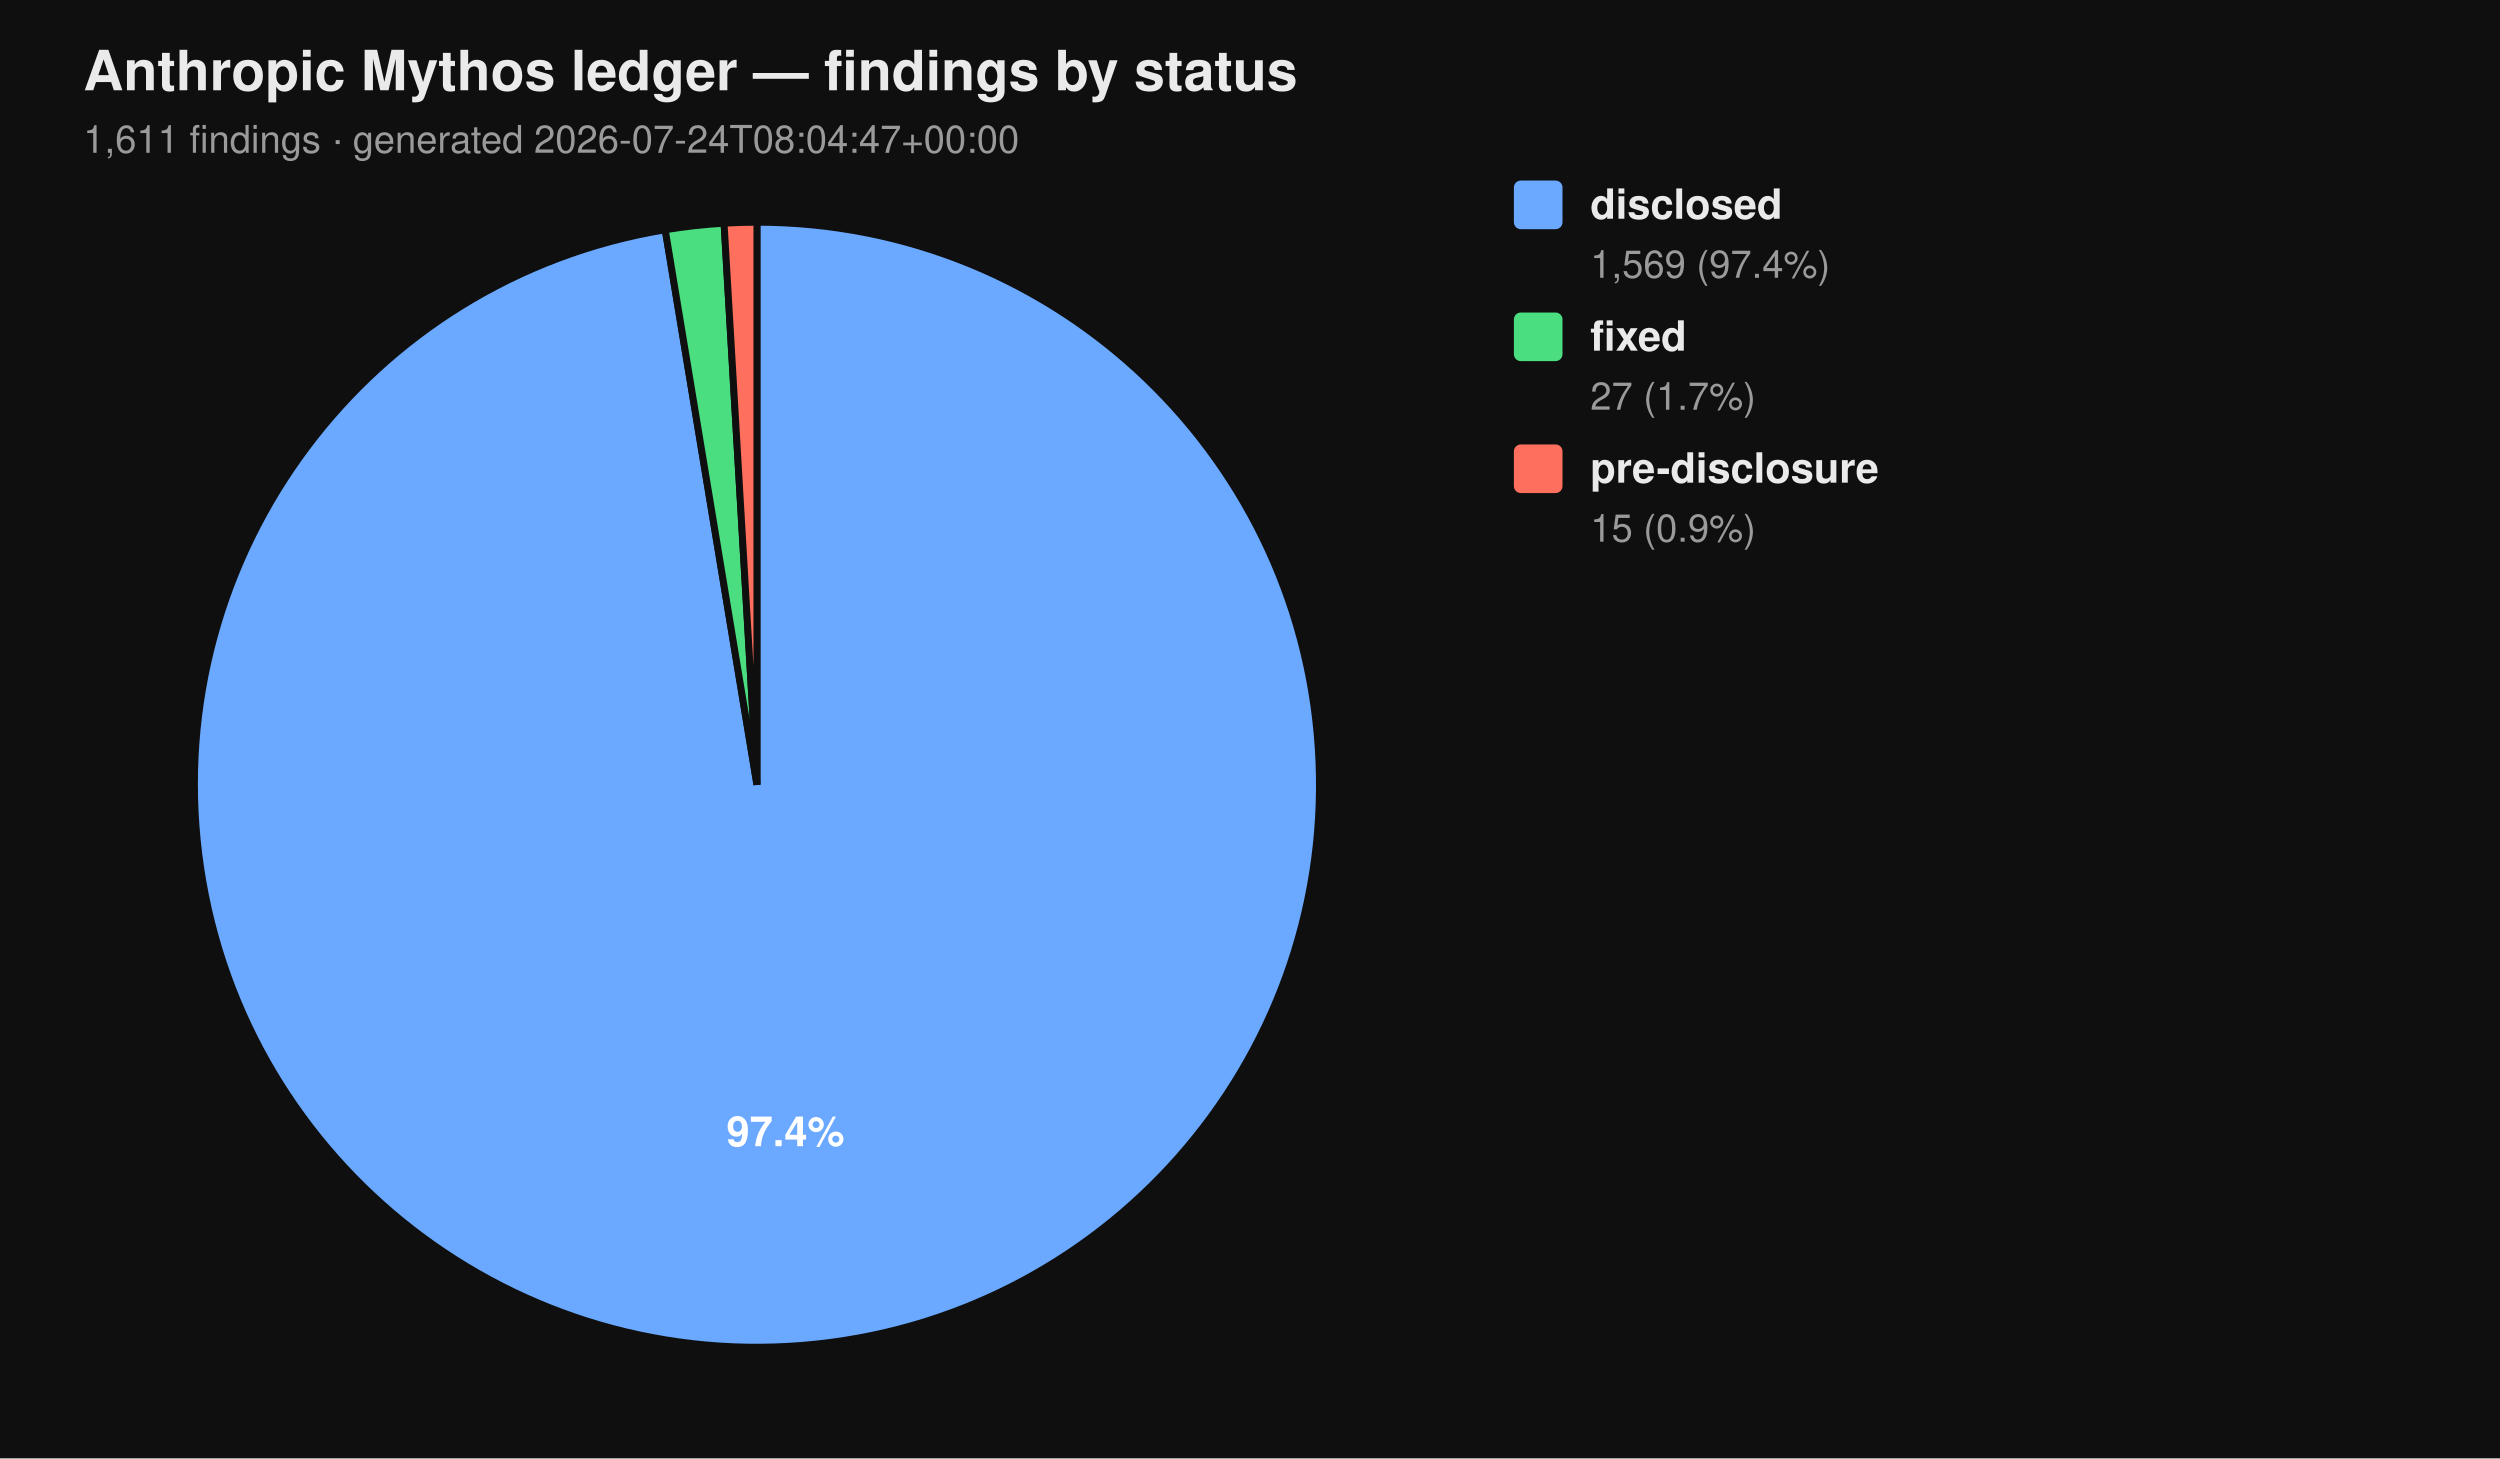
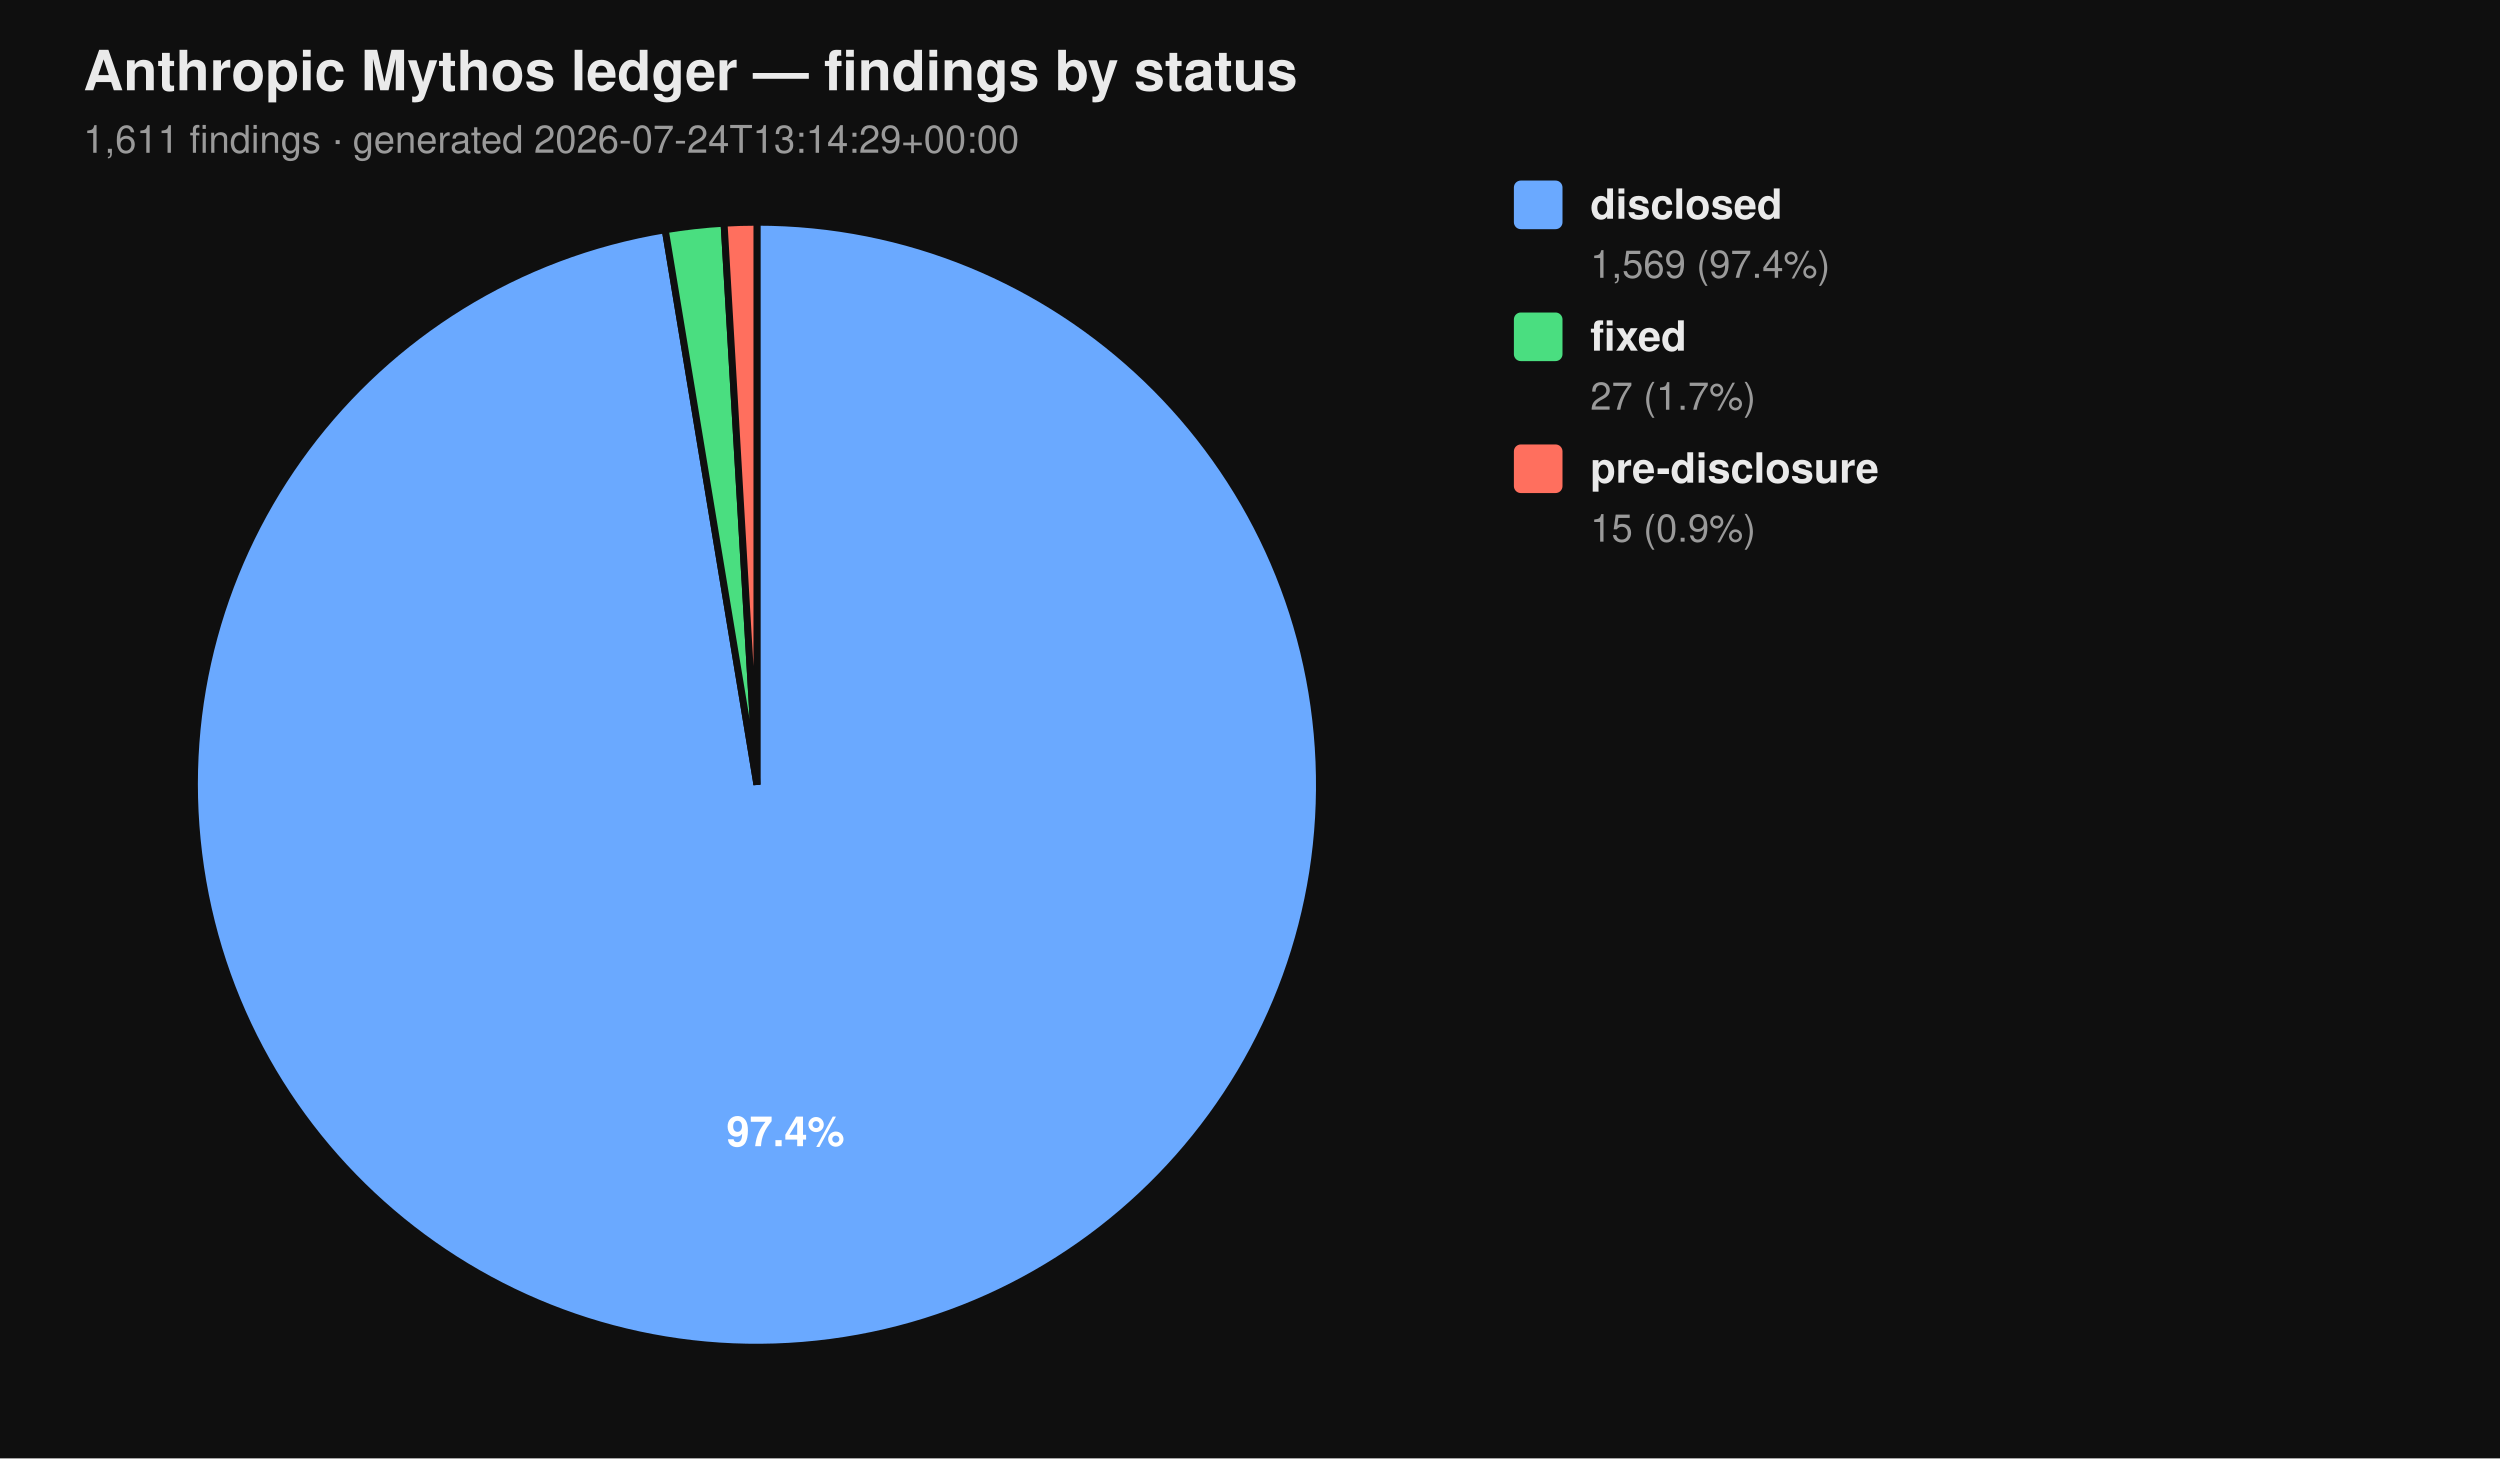
<svg xmlns="http://www.w3.org/2000/svg" viewBox="0 0 720 420" width="720" height="420" font-family="-apple-system, BlinkMacSystemFont, 'Segoe UI', Helvetica, Arial, sans-serif">
  <rect width="100%" height="100%" fill="#0f0f0f" />
  <text x="24" y="26" fill="#eaeaea" font-size="16" font-weight="700">Anthropic Mythos ledger — findings by status</text>
-   <text x="24" y="44" fill="#9a9a9a" font-size="11">1,611 findings  ·  generated 2026-07-24T08:04:47+00:00</text>
+   <text x="24" y="44" fill="#9a9a9a" font-size="11">1,611 findings  ·  generated 2026-07-24T13:14:29+00:00</text>
  <path d="M 218.00 226.00 L 218.00 64.00 A 162.00 162.00 0 1 1 191.58 66.17 Z" fill="#6aa9ff" stroke="#0f0f0f" stroke-width="2" />
  <path d="M 218.00 226.00 L 191.58 66.17 A 162.00 162.00 0 0 1 208.53 64.28 Z" fill="#4ade80" stroke="#0f0f0f" stroke-width="2" />
  <path d="M 218.00 226.00 L 208.53 64.28 A 162.00 162.00 0 0 1 218.00 64.00 Z" fill="#ff6f5e" stroke="#0f0f0f" stroke-width="2" />
  <text x="226.22" y="330.10" text-anchor="middle" fill="#ffffff" font-size="12" font-weight="700">97.4%</text>
  <rect x="436" y="52" width="14" height="14" rx="2" ry="2" fill="#6aa9ff" />
  <text x="458" y="63" fill="#eaeaea" font-size="12" font-weight="600">disclosed</text>
  <text x="458" y="80" fill="#9a9a9a" font-size="11">1,569 (97.4%)</text>
  <rect x="436" y="90" width="14" height="14" rx="2" ry="2" fill="#4ade80" />
  <text x="458" y="101" fill="#eaeaea" font-size="12" font-weight="600">fixed</text>
  <text x="458" y="118" fill="#9a9a9a" font-size="11">27 (1.7%)</text>
  <rect x="436" y="128" width="14" height="14" rx="2" ry="2" fill="#ff6f5e" />
  <text x="458" y="139" fill="#eaeaea" font-size="12" font-weight="600">pre-disclosure</text>
  <text x="458" y="156" fill="#9a9a9a" font-size="11">15 (0.9%)</text>
</svg>
